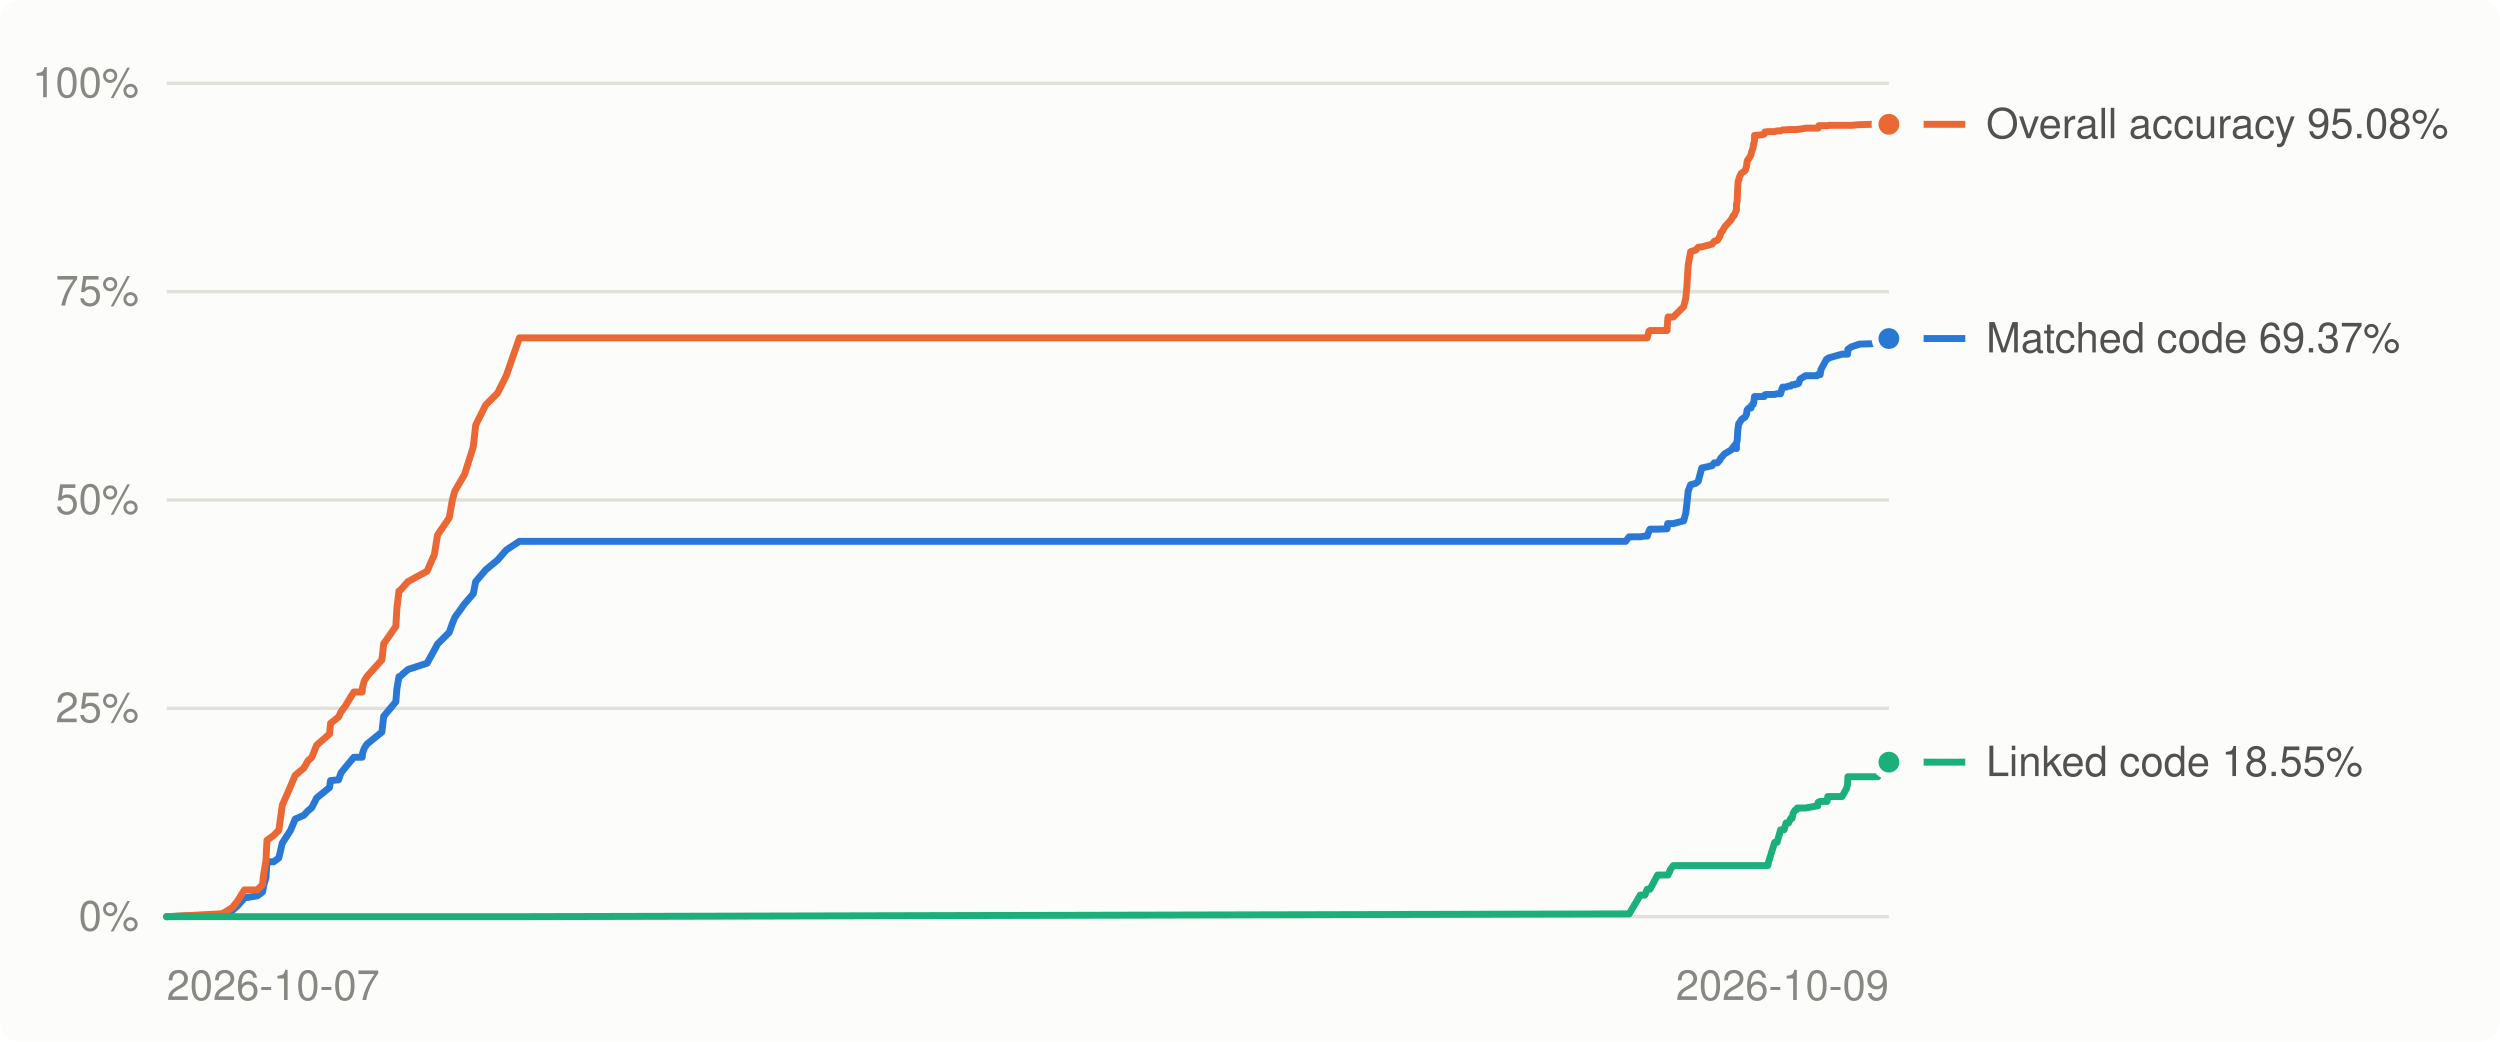
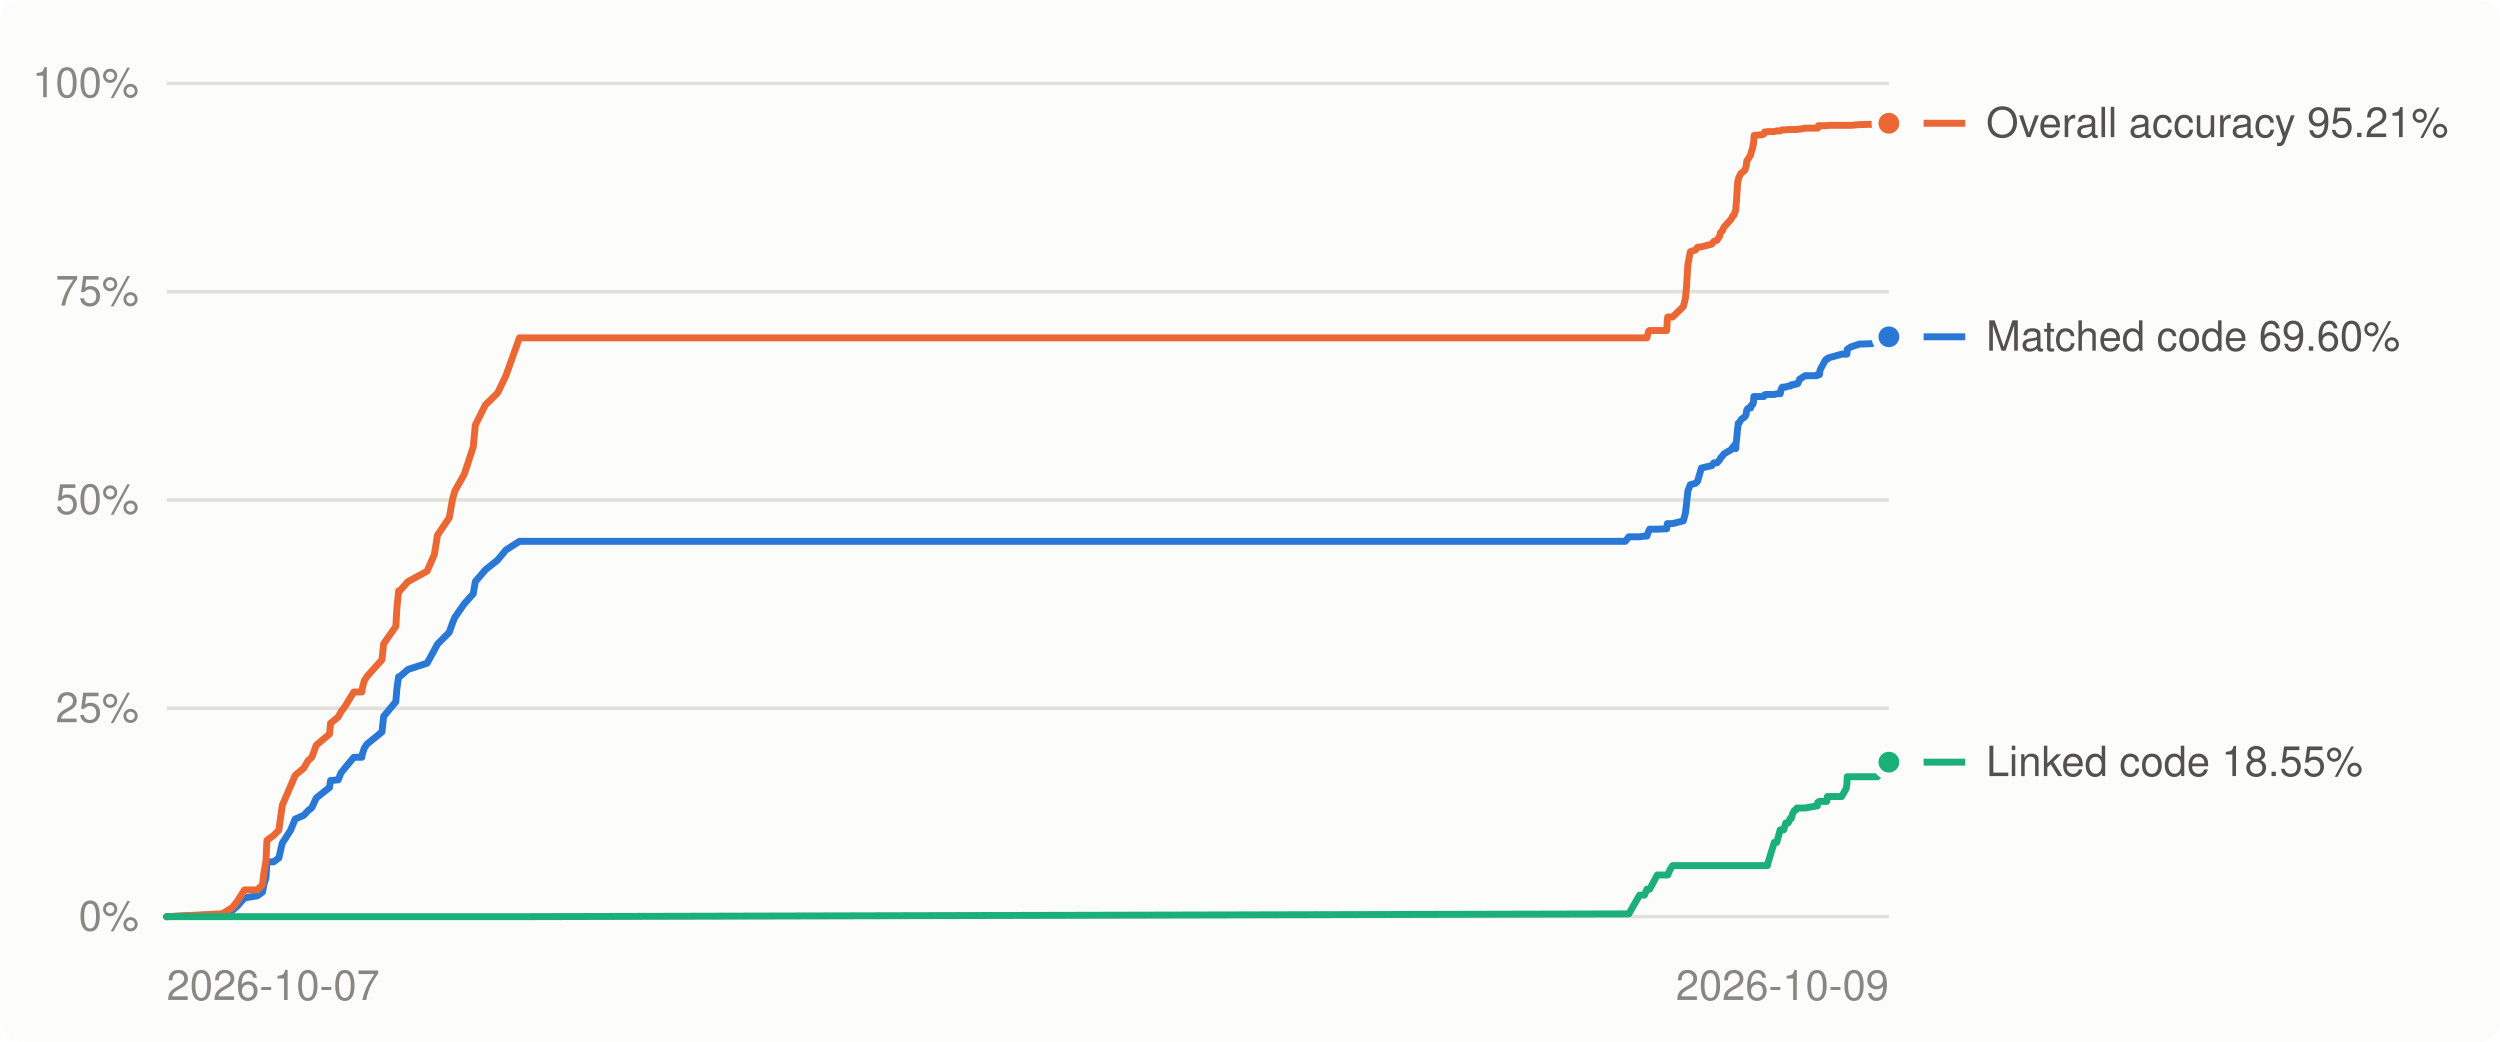
<svg xmlns="http://www.w3.org/2000/svg" viewBox="0 0 720 300" width="720" height="300" role="img" aria-label="Decompilation progress over time">
  <style>
.bg{fill:#fcfcfb}.grid{stroke:#e1e0d9}.muted{fill:#898781}.lbl{fill:#52514e}.ln0{stroke:#2a78d6}.dot0{fill:#2a78d6;stroke:#fcfcfb}.ln1{stroke:#eb6834}.dot1{fill:#eb6834;stroke:#fcfcfb}.ln2{stroke:#1baf7a}.dot2{fill:#1baf7a;stroke:#fcfcfb}
@media (prefers-color-scheme: dark){.bg{fill:#1a1a19}.grid{stroke:#2c2c2a}.muted{fill:#898781}.lbl{fill:#c3c2b7}.ln0{stroke:#3987e5}.dot0{fill:#3987e5;stroke:#1a1a19}.ln1{stroke:#d95926}.dot1{fill:#d95926;stroke:#1a1a19}.ln2{stroke:#199e70}.dot2{fill:#199e70;stroke:#1a1a19}}
text{font:12px -apple-system,BlinkMacSystemFont,'Segoe UI',Helvetica,Arial,sans-serif}
</style>
  <rect class="bg" width="720" height="300" rx="6" />
  <line x1="48" x2="544" y1="264.0" y2="264.0" class="grid" stroke-width="1" />
  <text x="40" y="268.0" class="muted" text-anchor="end">0%</text>
  <line x1="48" x2="544" y1="204.0" y2="204.0" class="grid" stroke-width="1" />
  <text x="40" y="208.0" class="muted" text-anchor="end">25%</text>
  <line x1="48" x2="544" y1="144.0" y2="144.0" class="grid" stroke-width="1" />
  <text x="40" y="148.0" class="muted" text-anchor="end">50%</text>
  <line x1="48" x2="544" y1="84.0" y2="84.0" class="grid" stroke-width="1" />
  <text x="40" y="88.0" class="muted" text-anchor="end">75%</text>
  <line x1="48" x2="544" y1="24.0" y2="24.0" class="grid" stroke-width="1" />
  <text x="40" y="28.0" class="muted" text-anchor="end">100%</text>
  <text class="muted" x="48.0" y="288" text-anchor="start">2026-10-07</text>
  <text class="muted" x="544.0" y="288" text-anchor="end">2026-10-09</text>
-   <polyline points="48.0,264.0 63.4,263.4 64.1,263.3 66.9,262.2 68.4,260.9 70.4,258.6 74.1,258.0 75.6,256.9 76.0,254.8 76.6,252.8 76.8,249.7 76.9,248.2 78.8,248.2 80.3,247.1 81.3,242.8 83.7,239.1 85.0,235.9 87.5,234.8 88.7,233.5 89.8,232.6 91.2,229.8 94.9,226.8 95.2,224.8 97.5,224.6 98.2,222.6 99.4,221.1 101.9,218.1 104.3,218.1 104.4,217.0 104.9,215.5 105.7,214.3 110.0,210.8 110.5,206.3 114.0,202.1 114.3,198.4 114.9,194.9 115.1,194.9 117.5,192.8 123.0,191.0 125.1,187.2 126.0,185.5 129.4,182.1 130.3,179.5 131.0,177.8 133.8,173.9 136.3,171.0 137.0,167.5 139.9,164.1 143.3,161.3 145.8,158.4 149.6,155.9 468.2,155.9 469.2,154.6 472.4,154.6 473.7,154.4 474.4,154.4 474.9,153.0 475.2,152.4 477.4,152.4 480.1,152.3 480.3,150.8 480.4,150.8 481.1,150.8 481.9,150.8 484.9,150.0 485.5,147.8 485.8,145.3 486.2,141.4 486.9,139.6 488.4,139.2 489.1,138.6 490.1,134.8 493.1,134.1 493.7,133.3 494.6,133.3 495.4,132.4 495.6,131.9 496.0,131.5 496.1,131.4 496.4,131.0 496.7,130.7 498.7,129.5 499.1,128.8 499.4,128.7 499.6,128.2 500.1,129.2 500.1,127.6 500.3,127.0 500.5,123.7 500.6,123.1 500.7,122.2 500.8,121.9 500.9,121.9 501.5,120.9 501.8,120.6 502.5,120.2 502.7,119.9 503.0,119.3 503.1,118.4 503.2,118.0 503.7,117.5 504.3,117.5 504.4,116.8 504.9,116.5 505.0,115.9 505.1,115.9 505.3,114.2 505.3,114.2 506.5,114.2 507.6,114.2 508.1,114.2 508.3,113.7 508.3,113.7 508.8,113.6 509.1,113.6 509.4,113.6 511.1,113.6 511.8,113.4 512.8,113.4 513.2,112.0 513.4,111.5 513.8,111.5 514.4,111.5 514.5,111.4 515.1,111.2 515.7,111.2 516.1,110.8 516.4,110.8 516.9,110.8 517.0,110.6 517.4,110.6 517.5,110.6 517.6,110.6 518.0,110.4 518.4,109.2 520.0,108.2 523.3,108.2 523.5,107.9 523.6,107.9 523.8,107.9 523.9,107.9 524.2,107.9 524.4,106.5 525.8,103.9 525.9,103.8 526.0,103.5 526.2,103.4 526.4,103.4 526.6,103.1 530.5,102.0 531.8,102.0 532.1,102.0 532.2,100.6 533.2,99.9 535.3,99.2 535.5,99.1 539.0,99.0 540.8,98.5 542.5,98.5 543.9,98.0 544.0,97.5" fill="none" class="ln0" stroke-width="2" stroke-linejoin="round" stroke-linecap="round" />
-   <polyline points="48.0,264.0 63.4,263.2 64.1,263.1 66.9,261.4 68.4,259.5 70.4,256.3 74.1,256.3 75.6,254.8 76.0,251.4 76.6,247.9 76.8,243.5 76.9,242.0 78.8,240.6 80.3,239.1 81.3,231.9 83.7,226.4 85.0,223.3 87.5,221.2 88.7,219.1 89.8,218.1 91.2,214.6 94.9,211.4 95.2,208.3 97.5,206.5 98.2,205.0 99.4,203.4 101.9,199.3 104.3,199.3 104.4,198.0 104.9,196.1 105.7,194.8 110.0,190.0 110.5,185.4 114.0,180.4 114.3,175.2 114.9,170.2 115.1,170.2 117.5,167.5 123.0,164.5 125.1,159.7 126.0,154.1 129.4,149.1 130.3,143.9 131.0,141.4 133.8,136.6 136.3,128.7 137.0,122.4 139.9,116.6 143.3,113.2 145.8,108.2 149.6,97.3 468.2,97.3 469.2,97.3 472.4,97.3 473.7,97.3 474.4,97.3 474.9,95.4 475.2,95.2 477.4,95.2 480.1,95.2 480.3,92.1 480.4,91.3 481.1,91.3 481.9,91.3 484.9,88.3 485.5,85.9 485.8,82.9 486.2,76.3 486.9,72.5 488.4,72.0 489.1,71.2 490.1,71.1 493.1,70.3 493.7,69.5 494.6,69.2 495.4,67.9 495.6,67.0 496.0,66.6 496.1,66.5 496.4,65.9 496.7,65.4 498.7,63.1 499.1,62.2 499.4,62.1 499.6,61.6 500.1,60.5 500.1,58.9 500.3,57.9 500.5,53.2 500.6,52.1 500.7,52.1 500.8,51.8 500.9,51.1 501.5,49.9 501.8,49.7 502.5,49.2 502.7,48.9 503.0,47.9 503.1,47.0 503.2,46.3 503.7,45.6 504.3,44.6 504.4,44.0 504.9,42.5 505.0,41.5 505.1,41.5 505.3,40.4 505.3,39.0 506.5,38.9 507.6,38.8 508.1,38.6 508.3,38.1 508.3,38.0 508.8,38.0 509.1,37.9 509.4,37.9 511.1,37.9 511.8,37.7 512.8,37.7 513.2,37.5 513.4,37.4 513.8,37.4 514.4,37.4 514.5,37.4 515.1,37.3 515.7,37.3 516.1,37.3 516.4,37.3 516.9,37.3 517.0,37.3 517.4,37.3 517.5,37.3 517.6,37.3 518.0,37.2 518.4,37.2 520.0,36.9 523.3,36.9 523.5,36.9 523.6,36.9 523.8,36.2 523.9,36.2 524.2,36.2 524.4,36.2 525.8,36.2 525.9,36.2 526.0,36.2 526.2,36.2 526.4,36.2 526.6,36.1 530.5,36.1 531.8,36.1 532.1,36.1 532.2,36.1 533.2,36.1 535.3,35.9 535.5,35.9 539.0,35.8 540.8,35.8 542.5,35.8 543.9,35.8 544.0,35.8" fill="none" class="ln1" stroke-width="2" stroke-linejoin="round" stroke-linecap="round" />
-   <polyline points="48.0,264.0 63.4,264.0 64.1,264.0 66.9,264.0 68.4,264.0 70.4,264.0 74.1,264.0 75.6,264.0 76.0,264.0 76.6,264.0 76.8,264.0 76.9,264.0 78.8,264.0 80.3,264.0 81.3,264.0 83.7,264.0 85.0,264.0 87.5,264.0 88.7,264.0 89.8,264.0 91.2,264.0 94.9,264.0 95.2,264.0 97.5,264.0 98.2,264.0 99.4,264.0 101.9,264.0 104.3,264.0 104.4,264.0 104.9,264.0 105.7,264.0 110.0,264.0 110.5,264.0 114.0,264.0 114.3,264.0 114.9,264.0 115.1,264.0 117.5,264.0 123.0,264.0 125.1,264.0 126.0,264.0 129.4,264.0 130.3,264.0 131.0,264.0 133.8,264.0 136.3,264.0 137.0,264.0 139.9,264.0 143.3,264.0 145.8,264.0 149.6,264.0 468.2,263.2 469.2,263.2 472.4,257.8 473.7,257.8 474.4,256.1 474.9,256.1 475.2,256.1 477.4,252.0 480.1,252.0 480.3,252.0 480.4,252.0 481.1,250.4 481.9,249.3 484.9,249.3 485.5,249.3 485.8,249.3 486.2,249.3 486.9,249.3 488.4,249.3 489.1,249.3 490.1,249.3 493.1,249.3 493.7,249.3 494.6,249.3 495.4,249.3 495.6,249.3 496.0,249.3 496.1,249.3 496.4,249.3 496.7,249.3 498.7,249.3 499.1,249.3 499.4,249.3 499.6,249.3 500.1,249.3 500.1,249.3 500.3,249.3 500.5,249.3 500.6,249.3 500.7,249.3 500.8,249.3 500.9,249.3 501.5,249.3 501.8,249.3 502.5,249.3 502.7,249.3 503.0,249.3 503.1,249.3 503.2,249.3 503.7,249.3 504.3,249.3 504.4,249.3 504.9,249.3 505.0,249.3 505.1,249.3 505.3,249.3 505.3,249.3 506.5,249.3 507.6,249.3 508.1,249.3 508.3,249.3 508.3,249.3 508.8,249.3 509.1,249.3 509.4,248.1 511.1,242.6 511.8,242.6 512.8,239.0 513.2,239.0 513.4,239.0 513.8,239.0 514.4,237.0 514.5,237.0 515.1,237.0 515.7,235.7 516.1,235.7 516.4,234.3 516.9,233.4 517.0,233.4 517.4,233.2 517.5,232.9 517.6,232.7 518.0,232.7 518.4,232.7 520.0,232.7 523.3,232.1 523.5,232.1 523.6,231.1 523.8,231.1 523.9,231.0 524.2,230.8 524.4,230.8 525.8,230.8 525.9,230.8 526.0,230.8 526.2,230.8 526.4,229.4 526.6,229.4 530.5,229.4 531.8,227.1 532.1,225.9 532.2,223.7 533.2,223.7 535.3,223.7 535.5,223.7 539.0,223.7 540.8,223.7 542.5,219.5 543.9,219.5 544.0,219.5" fill="none" class="ln2" stroke-width="2" stroke-linejoin="round" stroke-linecap="round" />
-   <circle cx="544.0" cy="97.5" r="4" class="dot0" stroke-width="2" />
-   <circle cx="544.0" cy="35.8" r="4" class="dot1" stroke-width="2" />
+   <polyline points="48.0,264.0 63.4,263.4 64.1,263.3 66.9,262.2 68.4,260.9 70.4,258.6 74.1,258.0 75.6,256.9 76.0,254.8 76.6,252.8 76.8,249.7 76.9,248.2 78.8,248.2 80.3,247.1 81.3,242.8 83.7,239.1 85.0,235.9 87.5,234.8 88.7,233.5 89.8,232.6 91.1,229.8 94.9,226.8 95.2,224.8 97.4,224.6 98.2,222.6 99.4,221.1 101.9,218.1 104.2,218.1 104.4,217.0 104.9,215.5 105.7,214.3 110.0,210.8 110.5,206.3 114.0,202.1 114.3,198.4 114.8,194.9 115.1,194.9 117.5,192.8 123.0,191.0 125.1,187.2 126.0,185.5 129.4,182.1 130.3,179.5 131.0,177.8 133.7,173.9 136.3,171.0 136.9,167.5 139.8,164.1 143.3,161.3 145.7,158.4 149.6,155.9 468.1,155.9 469.1,154.6 472.2,154.6 473.6,154.4 474.3,154.4 474.8,153.0 475.1,152.4 477.3,152.4 480.0,152.3 480.2,150.8 480.3,150.8 481.0,150.8 481.7,150.8 484.8,150.0 485.4,147.8 485.7,145.3 486.1,141.4 486.8,139.6 488.3,139.2 488.9,138.6 490.0,134.8 493.0,134.1 493.6,133.3 494.5,133.3 495.3,132.4 495.5,131.9 495.9,131.5 496.0,131.4 496.3,131.0 496.5,130.7 498.6,129.5 499.0,128.8 499.3,128.7 499.5,128.2 499.9,129.2 500.0,127.6 500.1,127.0 500.4,123.7 500.5,123.1 500.6,122.2 500.6,121.9 500.8,121.9 501.4,120.9 501.7,120.6 502.3,120.2 502.6,119.9 502.9,119.3 503.0,118.4 503.1,118.0 503.6,117.5 504.2,117.5 504.3,116.8 504.8,116.5 504.9,115.9 505.0,115.9 505.1,114.2 505.2,114.2 506.3,114.2 507.4,114.2 508.0,114.2 508.2,113.7 508.2,113.7 508.7,113.6 509.0,113.6 509.3,113.6 511.0,113.6 511.7,113.4 512.7,113.4 513.0,112.0 513.3,111.5 513.7,111.5 514.3,111.5 514.3,111.4 515.0,111.2 515.6,111.2 515.9,110.8 516.3,110.8 516.8,110.8 516.8,110.6 517.3,110.6 517.4,110.6 517.5,110.6 517.8,110.4 518.3,109.2 519.9,108.2 523.2,108.2 523.4,107.9 523.5,107.9 523.7,107.9 523.8,107.9 524.0,107.9 524.2,106.5 525.6,103.9 525.8,103.8 525.9,103.5 526.1,103.4 526.3,103.4 526.5,103.1 530.4,102.0 531.7,102.0 531.9,102.0 532.0,100.6 533.1,99.9 535.2,99.2 535.4,99.1 538.9,99.0 540.7,98.5 542.4,98.5 543.8,98.0 543.9,97.5 544.0,97.0" fill="none" class="ln0" stroke-width="2" stroke-linejoin="round" stroke-linecap="round" />
+   <polyline points="48.0,264.0 63.4,263.2 64.1,263.1 66.9,261.4 68.4,259.5 70.4,256.3 74.1,256.3 75.6,254.8 76.0,251.4 76.6,247.9 76.8,243.5 76.9,242.0 78.8,240.6 80.3,239.1 81.3,231.9 83.7,226.4 85.0,223.3 87.5,221.2 88.7,219.1 89.8,218.1 91.1,214.6 94.9,211.4 95.2,208.3 97.4,206.5 98.2,205.0 99.4,203.4 101.9,199.3 104.2,199.3 104.4,198.0 104.9,196.1 105.7,194.8 110.0,190.0 110.5,185.4 114.0,180.4 114.3,175.2 114.8,170.2 115.1,170.2 117.5,167.5 123.0,164.5 125.1,159.7 126.0,154.1 129.4,149.1 130.3,143.9 131.0,141.4 133.7,136.6 136.3,128.7 136.9,122.4 139.8,116.6 143.3,113.2 145.7,108.2 149.6,97.3 468.1,97.3 469.1,97.3 472.2,97.3 473.6,97.3 474.3,97.3 474.8,95.4 475.1,95.2 477.3,95.2 480.0,95.2 480.2,92.1 480.3,91.3 481.0,91.3 481.7,91.3 484.8,88.3 485.4,85.9 485.7,82.9 486.1,76.3 486.8,72.5 488.3,72.0 488.9,71.2 490.0,71.1 493.0,70.3 493.6,69.5 494.5,69.2 495.3,67.9 495.5,67.0 495.9,66.6 496.0,66.5 496.3,65.9 496.5,65.4 498.6,63.1 499.0,62.2 499.3,62.1 499.5,61.6 499.9,60.5 500.0,58.9 500.1,57.9 500.4,53.2 500.5,52.1 500.6,52.1 500.6,51.8 500.8,51.1 501.4,49.9 501.7,49.7 502.3,49.2 502.6,48.9 502.9,47.9 503.0,47.0 503.1,46.3 503.6,45.6 504.2,44.6 504.3,44.0 504.8,42.5 504.9,41.5 505.0,41.5 505.1,40.4 505.2,39.0 506.3,38.9 507.4,38.8 508.0,38.6 508.2,38.1 508.2,38.0 508.7,38.0 509.0,37.9 509.3,37.9 511.0,37.9 511.7,37.7 512.7,37.7 513.0,37.5 513.3,37.4 513.7,37.4 514.3,37.4 514.3,37.4 515.0,37.3 515.6,37.3 515.9,37.3 516.3,37.3 516.8,37.3 516.8,37.3 517.3,37.3 517.4,37.3 517.5,37.3 517.8,37.2 518.3,37.2 519.9,36.9 523.2,36.9 523.4,36.9 523.5,36.9 523.7,36.2 523.8,36.2 524.0,36.2 524.2,36.2 525.6,36.2 525.8,36.2 525.9,36.2 526.1,36.2 526.3,36.2 526.5,36.1 530.4,36.1 531.7,36.1 531.9,36.1 532.0,36.1 533.1,36.1 535.2,35.9 535.4,35.9 538.9,35.8 540.7,35.8 542.4,35.8 543.8,35.8 543.9,35.8 544.0,35.5" fill="none" class="ln1" stroke-width="2" stroke-linejoin="round" stroke-linecap="round" />
+   <polyline points="48.0,264.0 63.4,264.0 64.1,264.0 66.9,264.0 68.4,264.0 70.4,264.0 74.1,264.0 75.6,264.0 76.0,264.0 76.6,264.0 76.8,264.0 76.9,264.0 78.8,264.0 80.3,264.0 81.3,264.0 83.7,264.0 85.0,264.0 87.5,264.0 88.7,264.0 89.8,264.0 91.1,264.0 94.9,264.0 95.2,264.0 97.4,264.0 98.2,264.0 99.4,264.0 101.9,264.0 104.2,264.0 104.4,264.0 104.9,264.0 105.7,264.0 110.0,264.0 110.5,264.0 114.0,264.0 114.3,264.0 114.8,264.0 115.1,264.0 117.5,264.0 123.0,264.0 125.1,264.0 126.0,264.0 129.4,264.0 130.3,264.0 131.0,264.0 133.7,264.0 136.3,264.0 136.9,264.0 139.8,264.0 143.3,264.0 145.7,264.0 149.6,264.0 468.1,263.2 469.1,263.2 472.2,257.8 473.6,257.8 474.3,256.1 474.8,256.1 475.1,256.1 477.3,252.0 480.0,252.0 480.2,252.0 480.3,252.0 481.0,250.4 481.7,249.3 484.8,249.3 485.4,249.3 485.7,249.3 486.1,249.3 486.8,249.3 488.3,249.3 488.9,249.3 490.0,249.3 493.0,249.3 493.6,249.3 494.5,249.3 495.3,249.3 495.5,249.3 495.9,249.3 496.0,249.3 496.3,249.3 496.5,249.3 498.6,249.3 499.0,249.3 499.3,249.3 499.5,249.3 499.9,249.3 500.0,249.3 500.1,249.3 500.4,249.3 500.5,249.3 500.6,249.3 500.6,249.3 500.8,249.3 501.4,249.3 501.7,249.3 502.3,249.3 502.6,249.3 502.9,249.3 503.0,249.3 503.1,249.3 503.6,249.3 504.2,249.3 504.3,249.3 504.8,249.3 504.9,249.3 505.0,249.3 505.1,249.3 505.2,249.3 506.3,249.3 507.4,249.3 508.0,249.3 508.2,249.3 508.2,249.3 508.7,249.3 509.0,249.3 509.3,248.1 511.0,242.6 511.7,242.6 512.7,239.0 513.0,239.0 513.3,239.0 513.7,239.0 514.3,237.0 514.3,237.0 515.0,237.0 515.6,235.7 515.9,235.7 516.3,234.3 516.8,233.4 516.8,233.4 517.3,233.2 517.4,232.9 517.5,232.7 517.8,232.7 518.3,232.7 519.9,232.7 523.2,232.1 523.4,232.1 523.5,231.1 523.7,231.1 523.8,231.0 524.0,230.8 524.2,230.8 525.6,230.8 525.8,230.8 525.9,230.8 526.1,230.8 526.3,229.4 526.5,229.4 530.4,229.4 531.7,227.1 531.9,225.9 532.0,223.7 533.1,223.7 535.2,223.7 535.4,223.7 538.9,223.7 540.7,223.7 542.4,219.5 543.8,219.5 543.9,219.5 544.0,219.5" fill="none" class="ln2" stroke-width="2" stroke-linejoin="round" stroke-linecap="round" />
+   <circle cx="544.0" cy="97.0" r="4" class="dot0" stroke-width="2" />
+   <circle cx="544.0" cy="35.5" r="4" class="dot1" stroke-width="2" />
  <circle cx="544.0" cy="219.5" r="4" class="dot2" stroke-width="2" />
  <line x1="554" x2="566" y1="219.5" y2="219.5" class="ln2" stroke-width="2" />
  <text class="lbl" x="572" y="223.5">Linked code 18.55%</text>
-   <line x1="554" x2="566" y1="97.5" y2="97.5" class="ln0" stroke-width="2" />
-   <text class="lbl" x="572" y="101.5">Matched code 69.37%</text>
-   <line x1="554" x2="566" y1="35.8" y2="35.8" class="ln1" stroke-width="2" />
-   <text class="lbl" x="572" y="39.8">Overall accuracy 95.08%</text>
+   <line x1="554" x2="566" y1="97.0" y2="97.0" class="ln0" stroke-width="2" />
+   <text class="lbl" x="572" y="101.0">Matched code 69.60%</text>
+   <line x1="554" x2="566" y1="35.5" y2="35.5" class="ln1" stroke-width="2" />
+   <text class="lbl" x="572" y="39.5">Overall accuracy 95.21%</text>
</svg>
